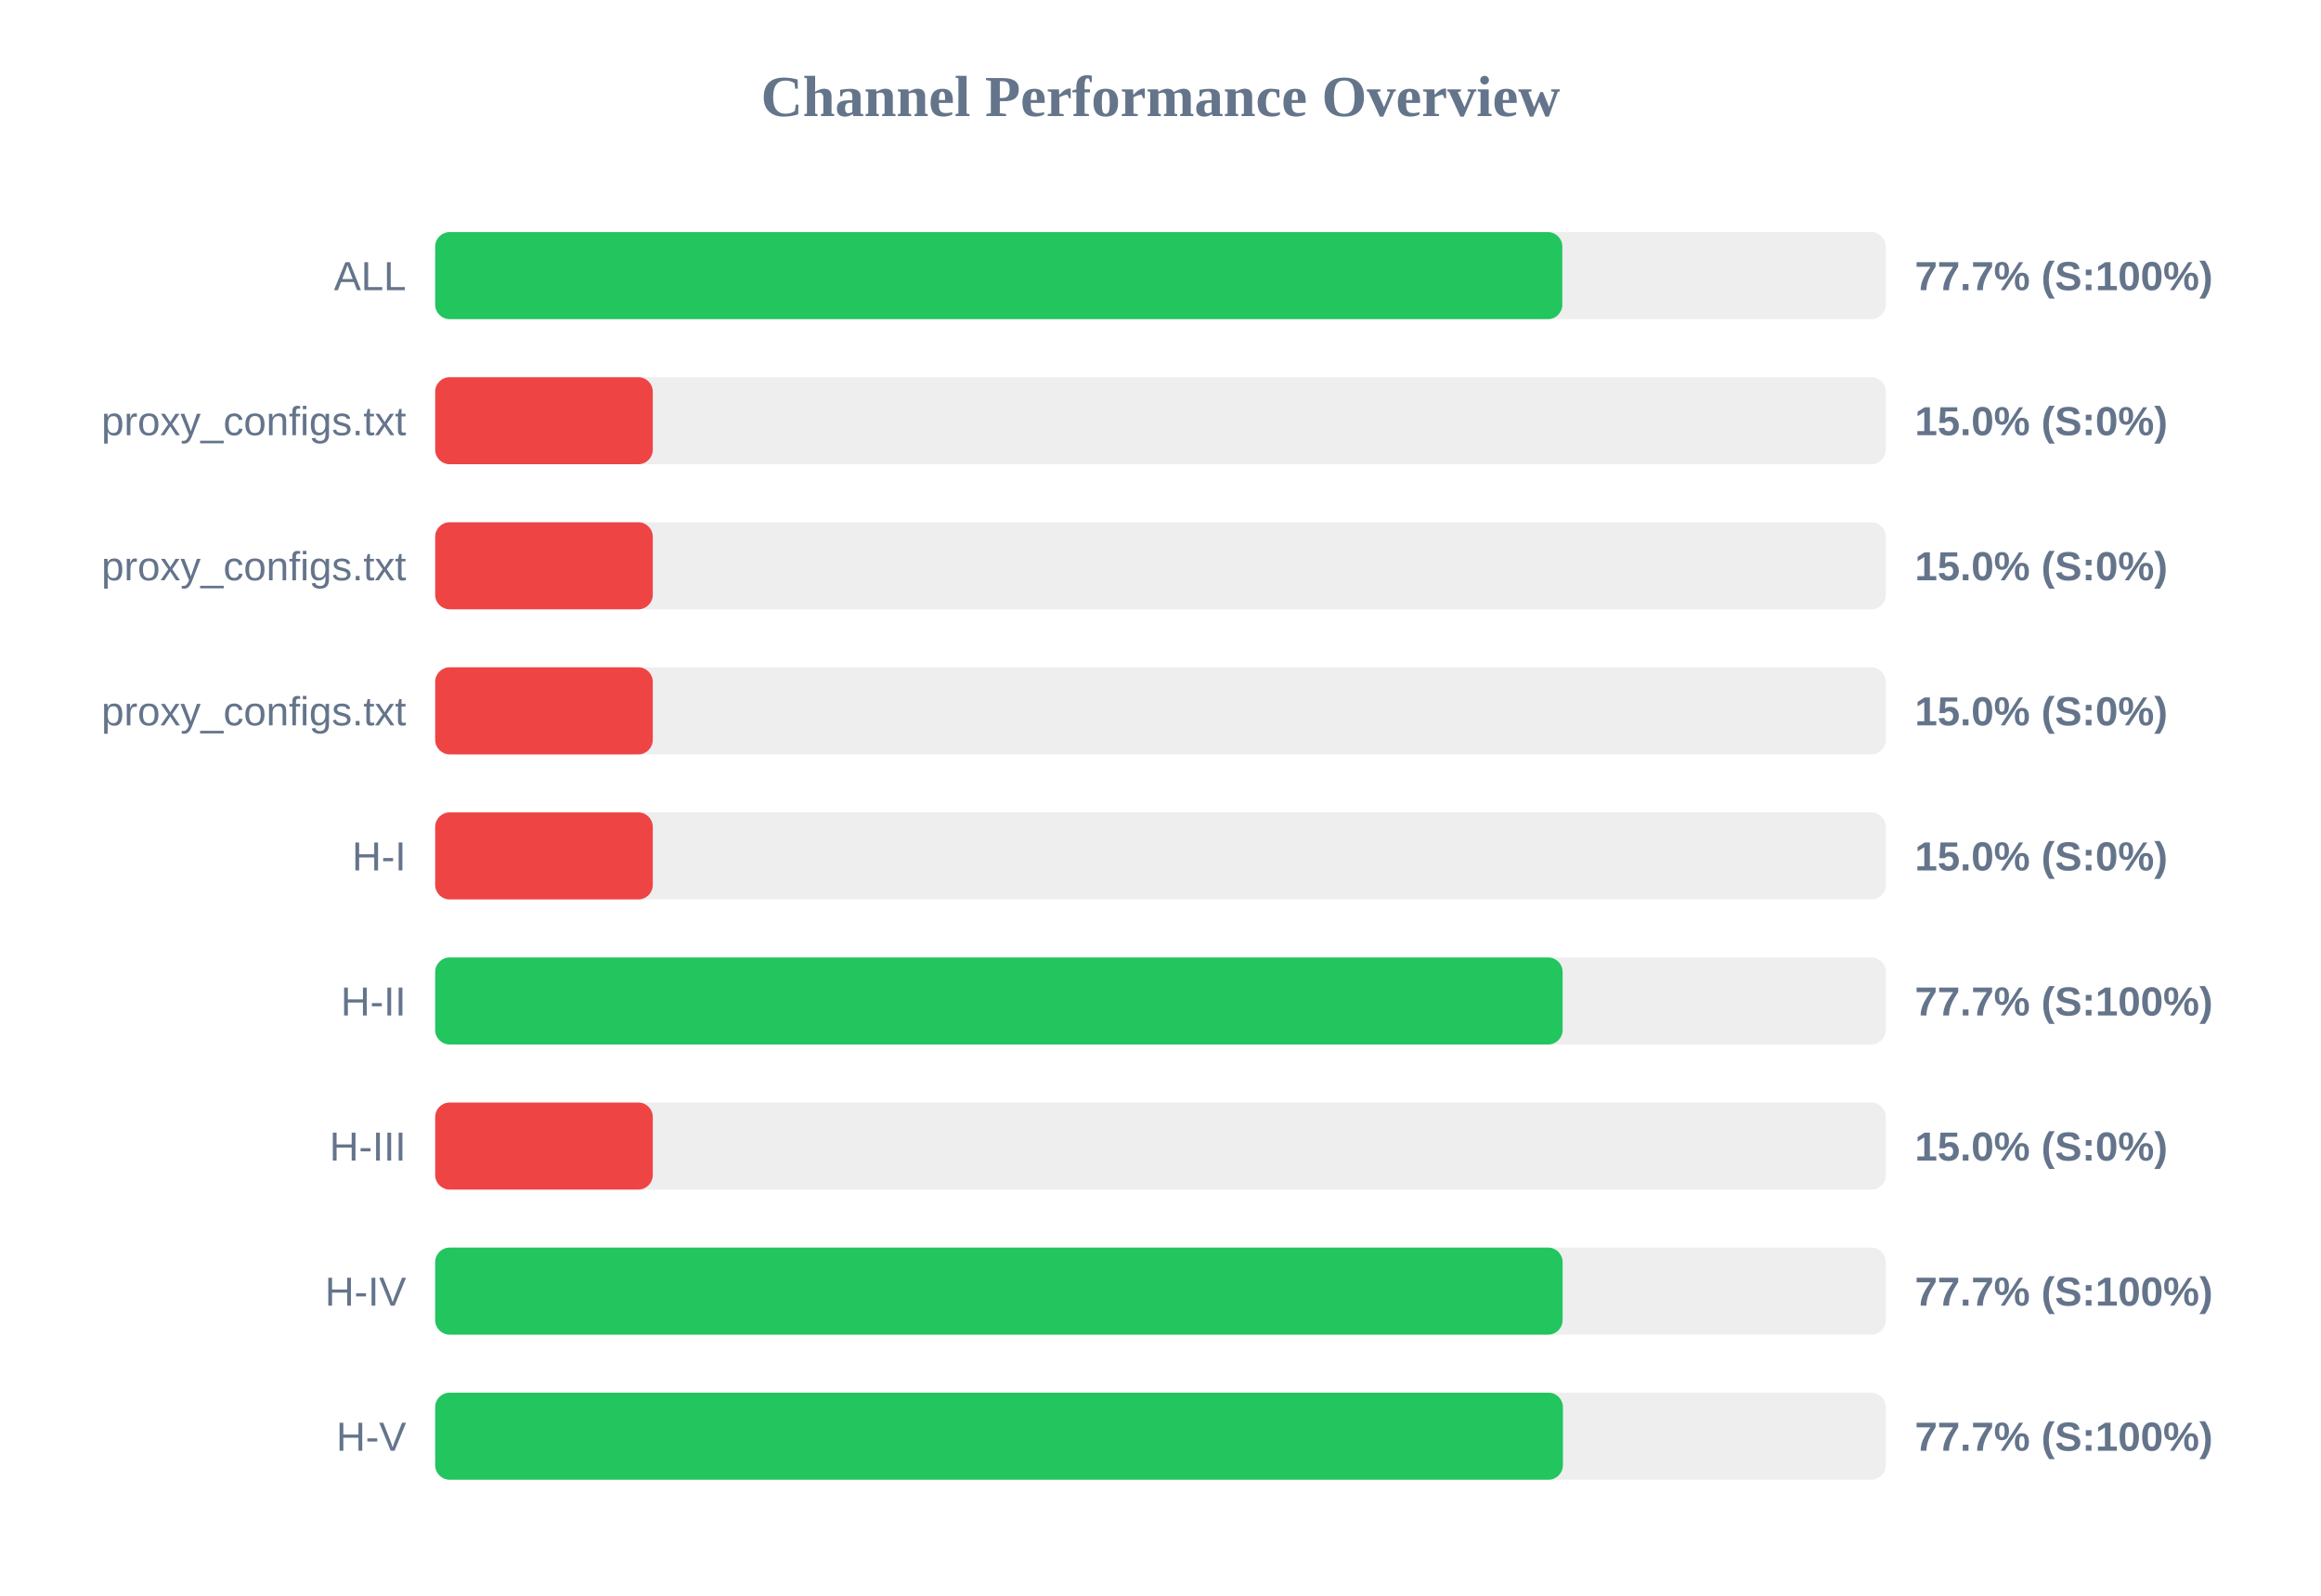
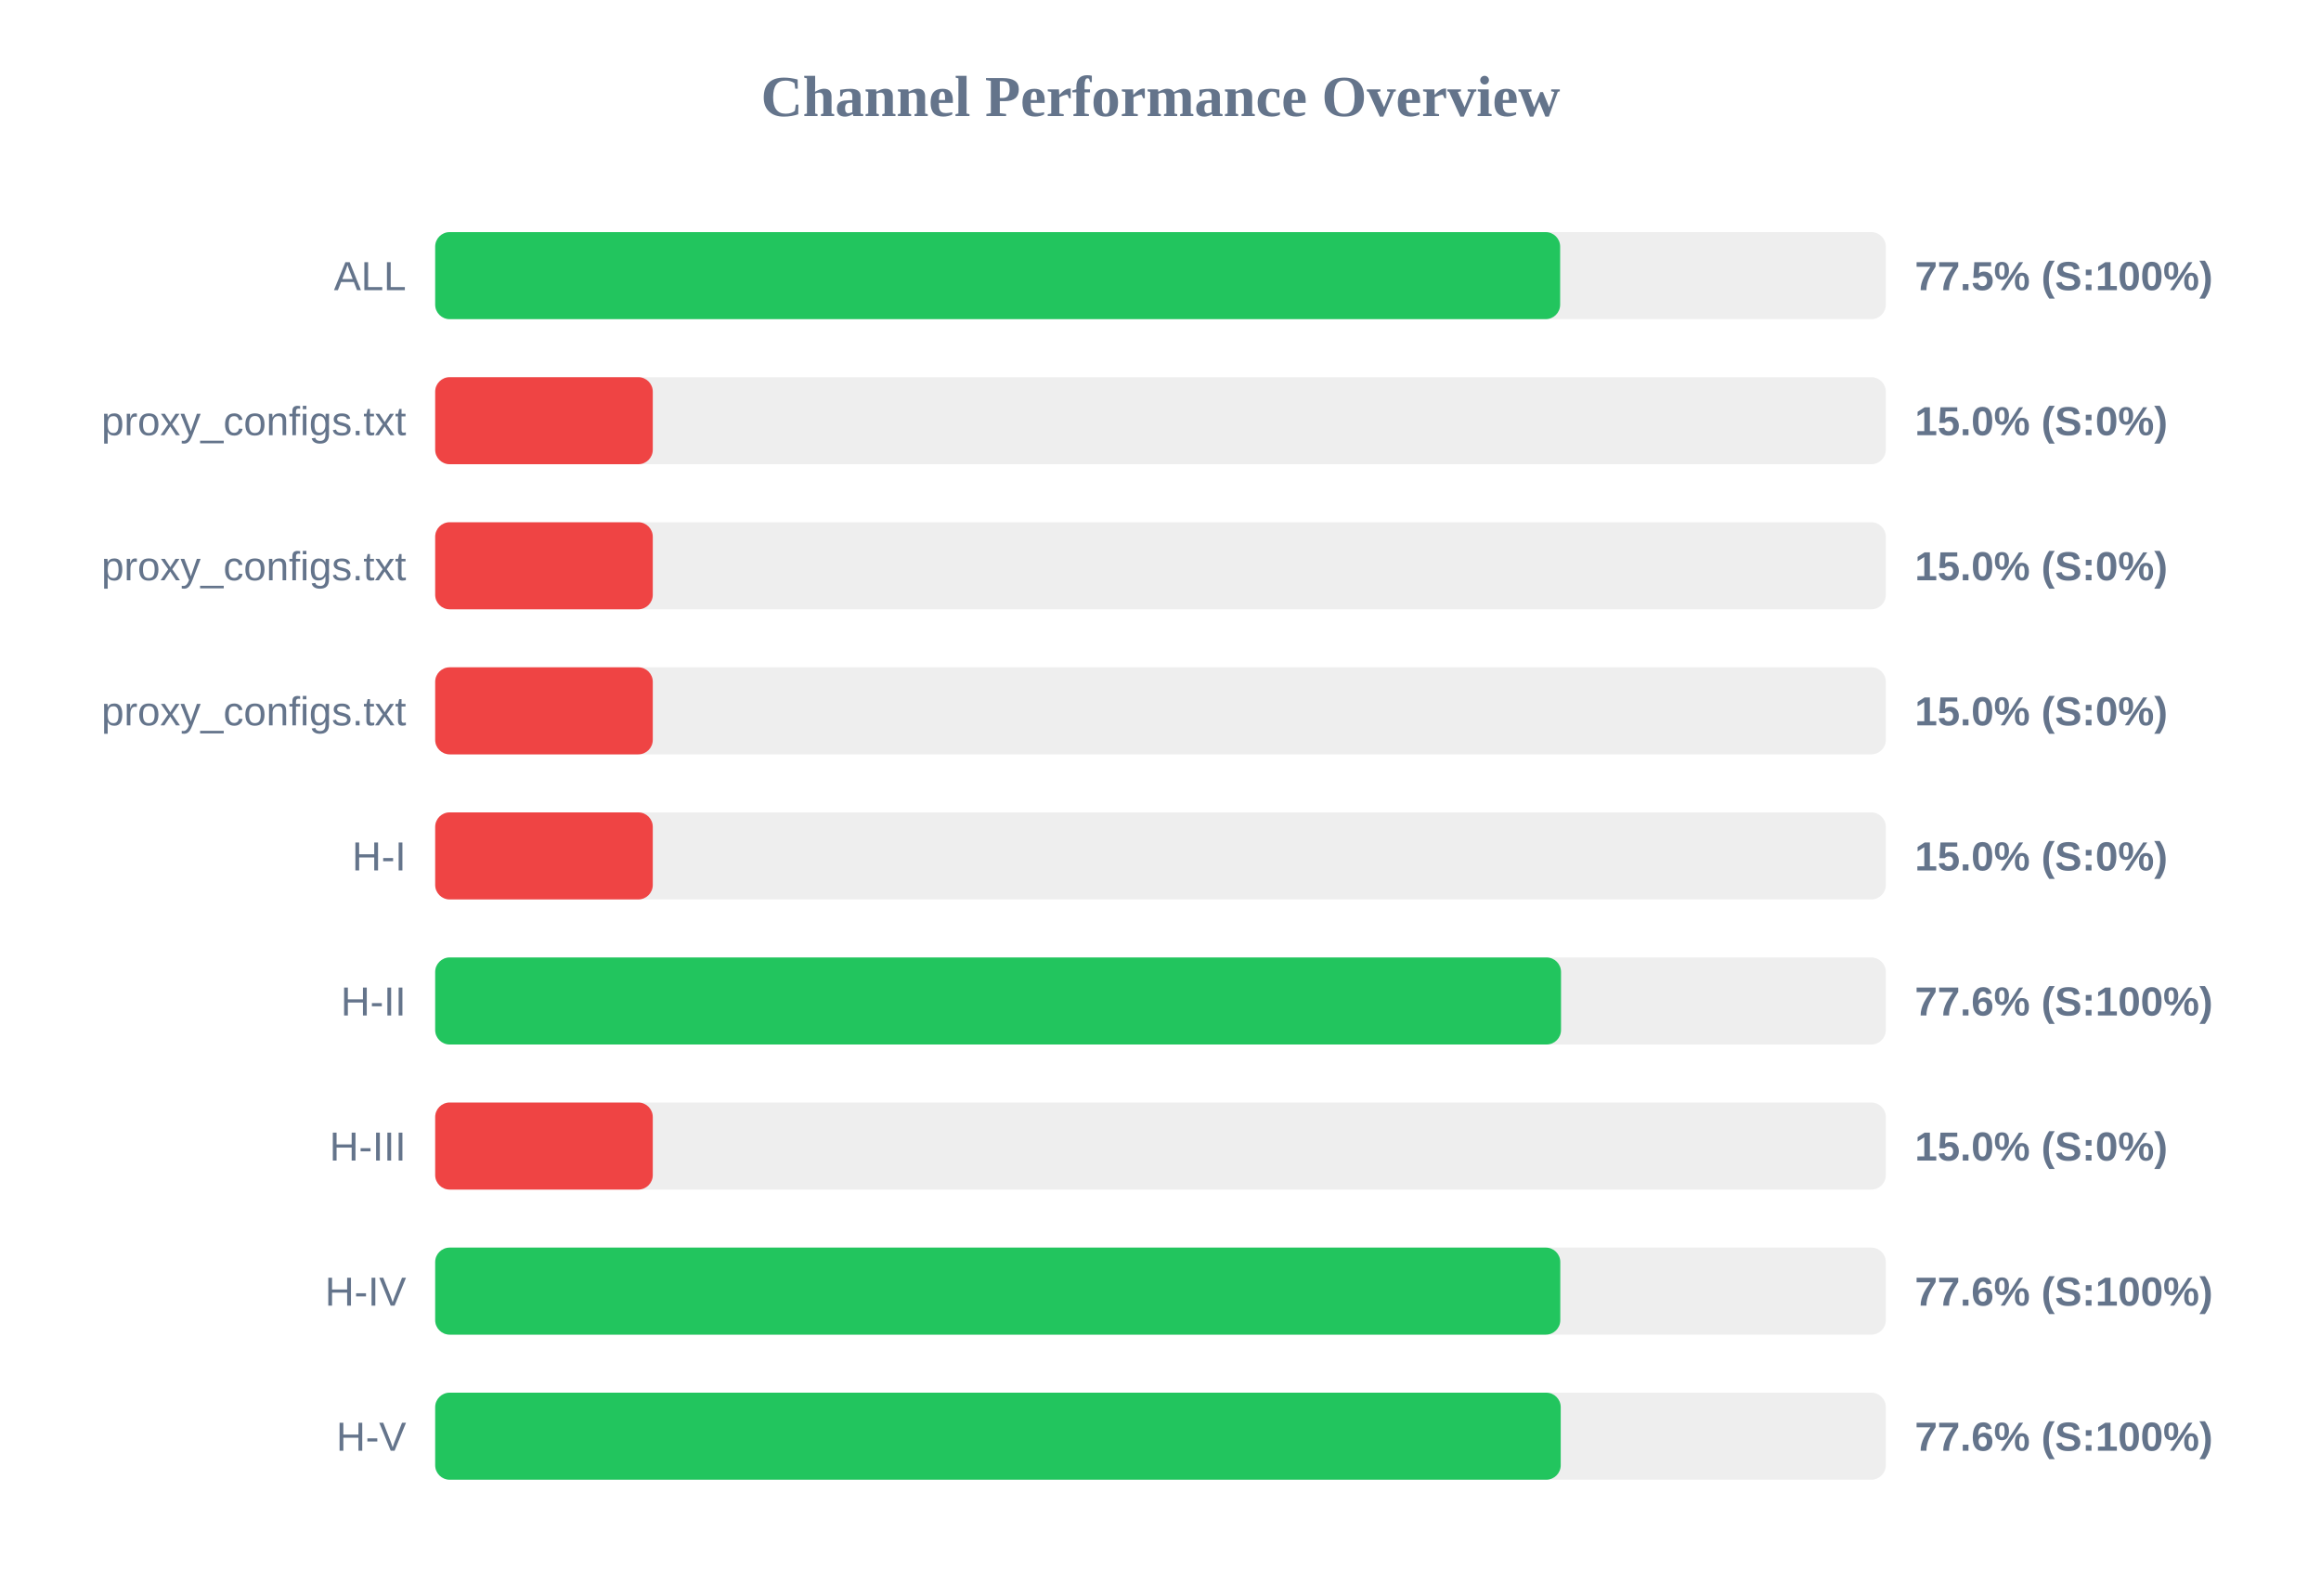
<svg xmlns="http://www.w3.org/2000/svg" width="800" height="550" version="1.1">
  <style>
        .row { font: 14px Arial; fill: #64748b; }
        .score { font: bold 14px Arial; fill: #64748b; }
    </style>
  <text x="400" y="40" text-anchor="middle" font-size="20px" font-weight="bold" fill="#64748b">Channel Performance Overview</text>
  <rect x="150" y="80" width="500" height="30" fill="#eee" rx="5" />
-   <rect x="150" y="80" width="388.5" height="30" fill="#22c55e" rx="5" />
+   <rect x="150" y="80" width="387.75" height="30" fill="#22c55e" rx="5" />
  <text x="140" y="100" text-anchor="end" class="row">ALL</text>
-   <text x="660" y="100" text-anchor="start" class="score">77.7% (S:100%)</text>
+   <text x="660" y="100" text-anchor="start" class="score">77.5% (S:100%)</text>
  <rect x="150" y="130" width="500" height="30" fill="#eee" rx="5" />
  <rect x="150" y="130" width="75.0" height="30" fill="#ef4444" rx="5" />
  <text x="140" y="150" text-anchor="end" class="row">proxy_configs.txt</text>
  <text x="660" y="150" text-anchor="start" class="score">15.0% (S:0%)</text>
  <rect x="150" y="180" width="500" height="30" fill="#eee" rx="5" />
  <rect x="150" y="180" width="75.0" height="30" fill="#ef4444" rx="5" />
  <text x="140" y="200" text-anchor="end" class="row">proxy_configs.txt</text>
  <text x="660" y="200" text-anchor="start" class="score">15.0% (S:0%)</text>
  <rect x="150" y="230" width="500" height="30" fill="#eee" rx="5" />
  <rect x="150" y="230" width="75.0" height="30" fill="#ef4444" rx="5" />
  <text x="140" y="250" text-anchor="end" class="row">proxy_configs.txt</text>
  <text x="660" y="250" text-anchor="start" class="score">15.0% (S:0%)</text>
  <rect x="150" y="280" width="500" height="30" fill="#eee" rx="5" />
  <rect x="150" y="280" width="75.0" height="30" fill="#ef4444" rx="5" />
  <text x="140" y="300" text-anchor="end" class="row">H-I</text>
  <text x="660" y="300" text-anchor="start" class="score">15.0% (S:0%)</text>
  <rect x="150" y="330" width="500" height="30" fill="#eee" rx="5" />
-   <rect x="150" y="330" width="388.6" height="30" fill="#22c55e" rx="5" />
+   <rect x="150" y="330" width="388.05" height="30" fill="#22c55e" rx="5" />
  <text x="140" y="350" text-anchor="end" class="row">H-II</text>
-   <text x="660" y="350" text-anchor="start" class="score">77.7% (S:100%)</text>
+   <text x="660" y="350" text-anchor="start" class="score">77.6% (S:100%)</text>
  <rect x="150" y="380" width="500" height="30" fill="#eee" rx="5" />
  <rect x="150" y="380" width="75.0" height="30" fill="#ef4444" rx="5" />
  <text x="140" y="400" text-anchor="end" class="row">H-III</text>
  <text x="660" y="400" text-anchor="start" class="score">15.0% (S:0%)</text>
  <rect x="150" y="430" width="500" height="30" fill="#eee" rx="5" />
-   <rect x="150" y="430" width="388.6" height="30" fill="#22c55e" rx="5" />
+   <rect x="150" y="430" width="387.8" height="30" fill="#22c55e" rx="5" />
  <text x="140" y="450" text-anchor="end" class="row">H-IV</text>
-   <text x="660" y="450" text-anchor="start" class="score">77.7% (S:100%)</text>
+   <text x="660" y="450" text-anchor="start" class="score">77.6% (S:100%)</text>
  <rect x="150" y="480" width="500" height="30" fill="#eee" rx="5" />
-   <rect x="150" y="480" width="388.7" height="30" fill="#22c55e" rx="5" />
+   <rect x="150" y="480" width="387.95" height="30" fill="#22c55e" rx="5" />
  <text x="140" y="500" text-anchor="end" class="row">H-V</text>
-   <text x="660" y="500" text-anchor="start" class="score">77.7% (S:100%)</text>
+   <text x="660" y="500" text-anchor="start" class="score">77.6% (S:100%)</text>
</svg>
